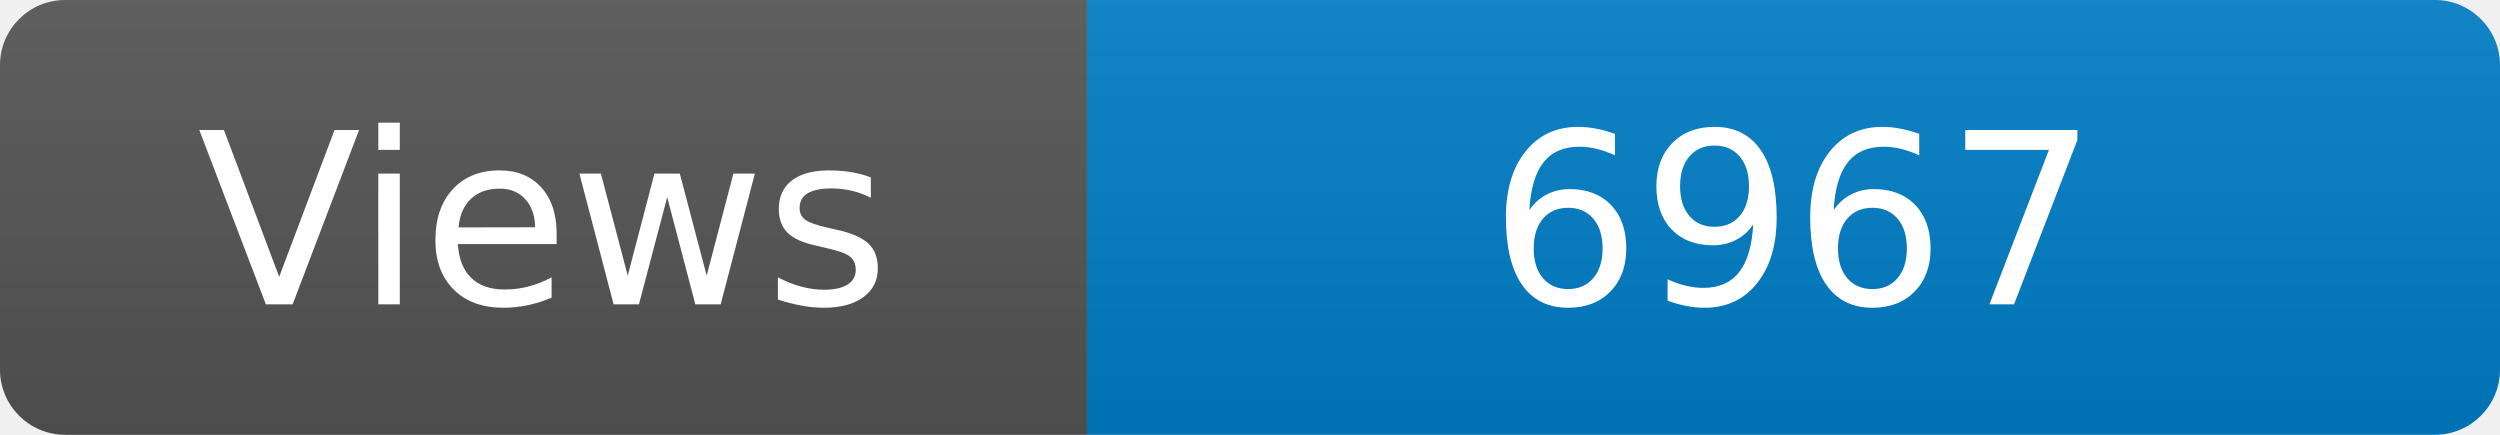
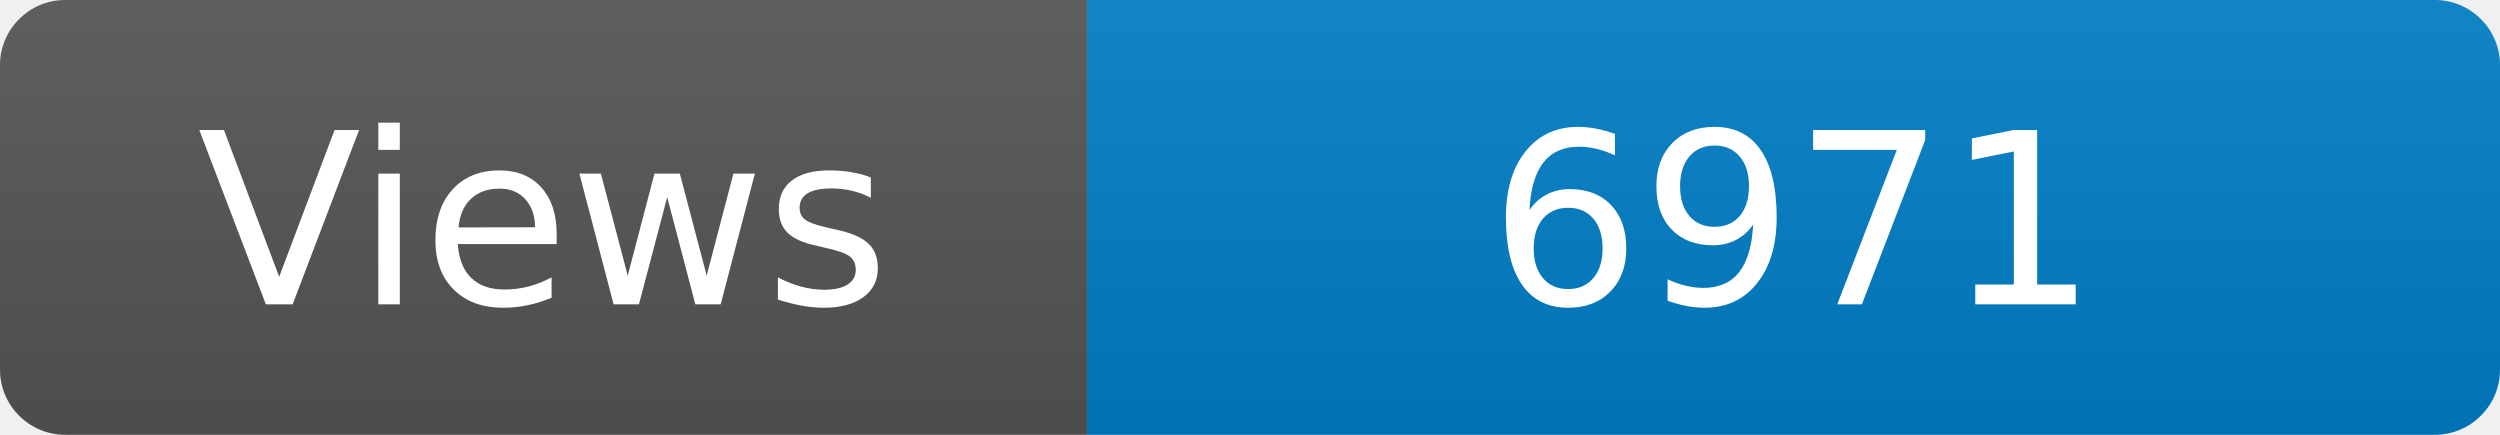
<svg xmlns="http://www.w3.org/2000/svg" width="115" height="20" role="img" aria-label="Maintained?: yes">
  <linearGradient id="s" x2="0" y2="100%">
    <stop offset="0" stop-color="#bbb" stop-opacity=".1" />
    <stop offset="1" stop-opacity=".1" />
  </linearGradient>
  <clipPath id="r">
    <rect width="115" height="20" rx="3" fill="#fff" />
  </clipPath>
  <g clip-path="url(#r)">
    <rect width="50" height="20" fill="#555" />
    <rect x="50" width="160" height="20" fill="#007ec6" />
    <rect width="115" height="20" fill="url(#s)" />
  </g>
  <g fill="#fff" text-anchor="middle" font-family="Verdana,Geneva,DejaVu Sans,sans-serif" font-size="110">
    <text x="250" y="140" transform="scale(.1)" fill="#fff">Views</text>
-     <text x="825" y="140" transform="scale(.1)" fill="#fff">6967</text>
+     <text x="825" y="140" transform="scale(.1)" fill="#fff">6971</text>
  </g>
</svg>
